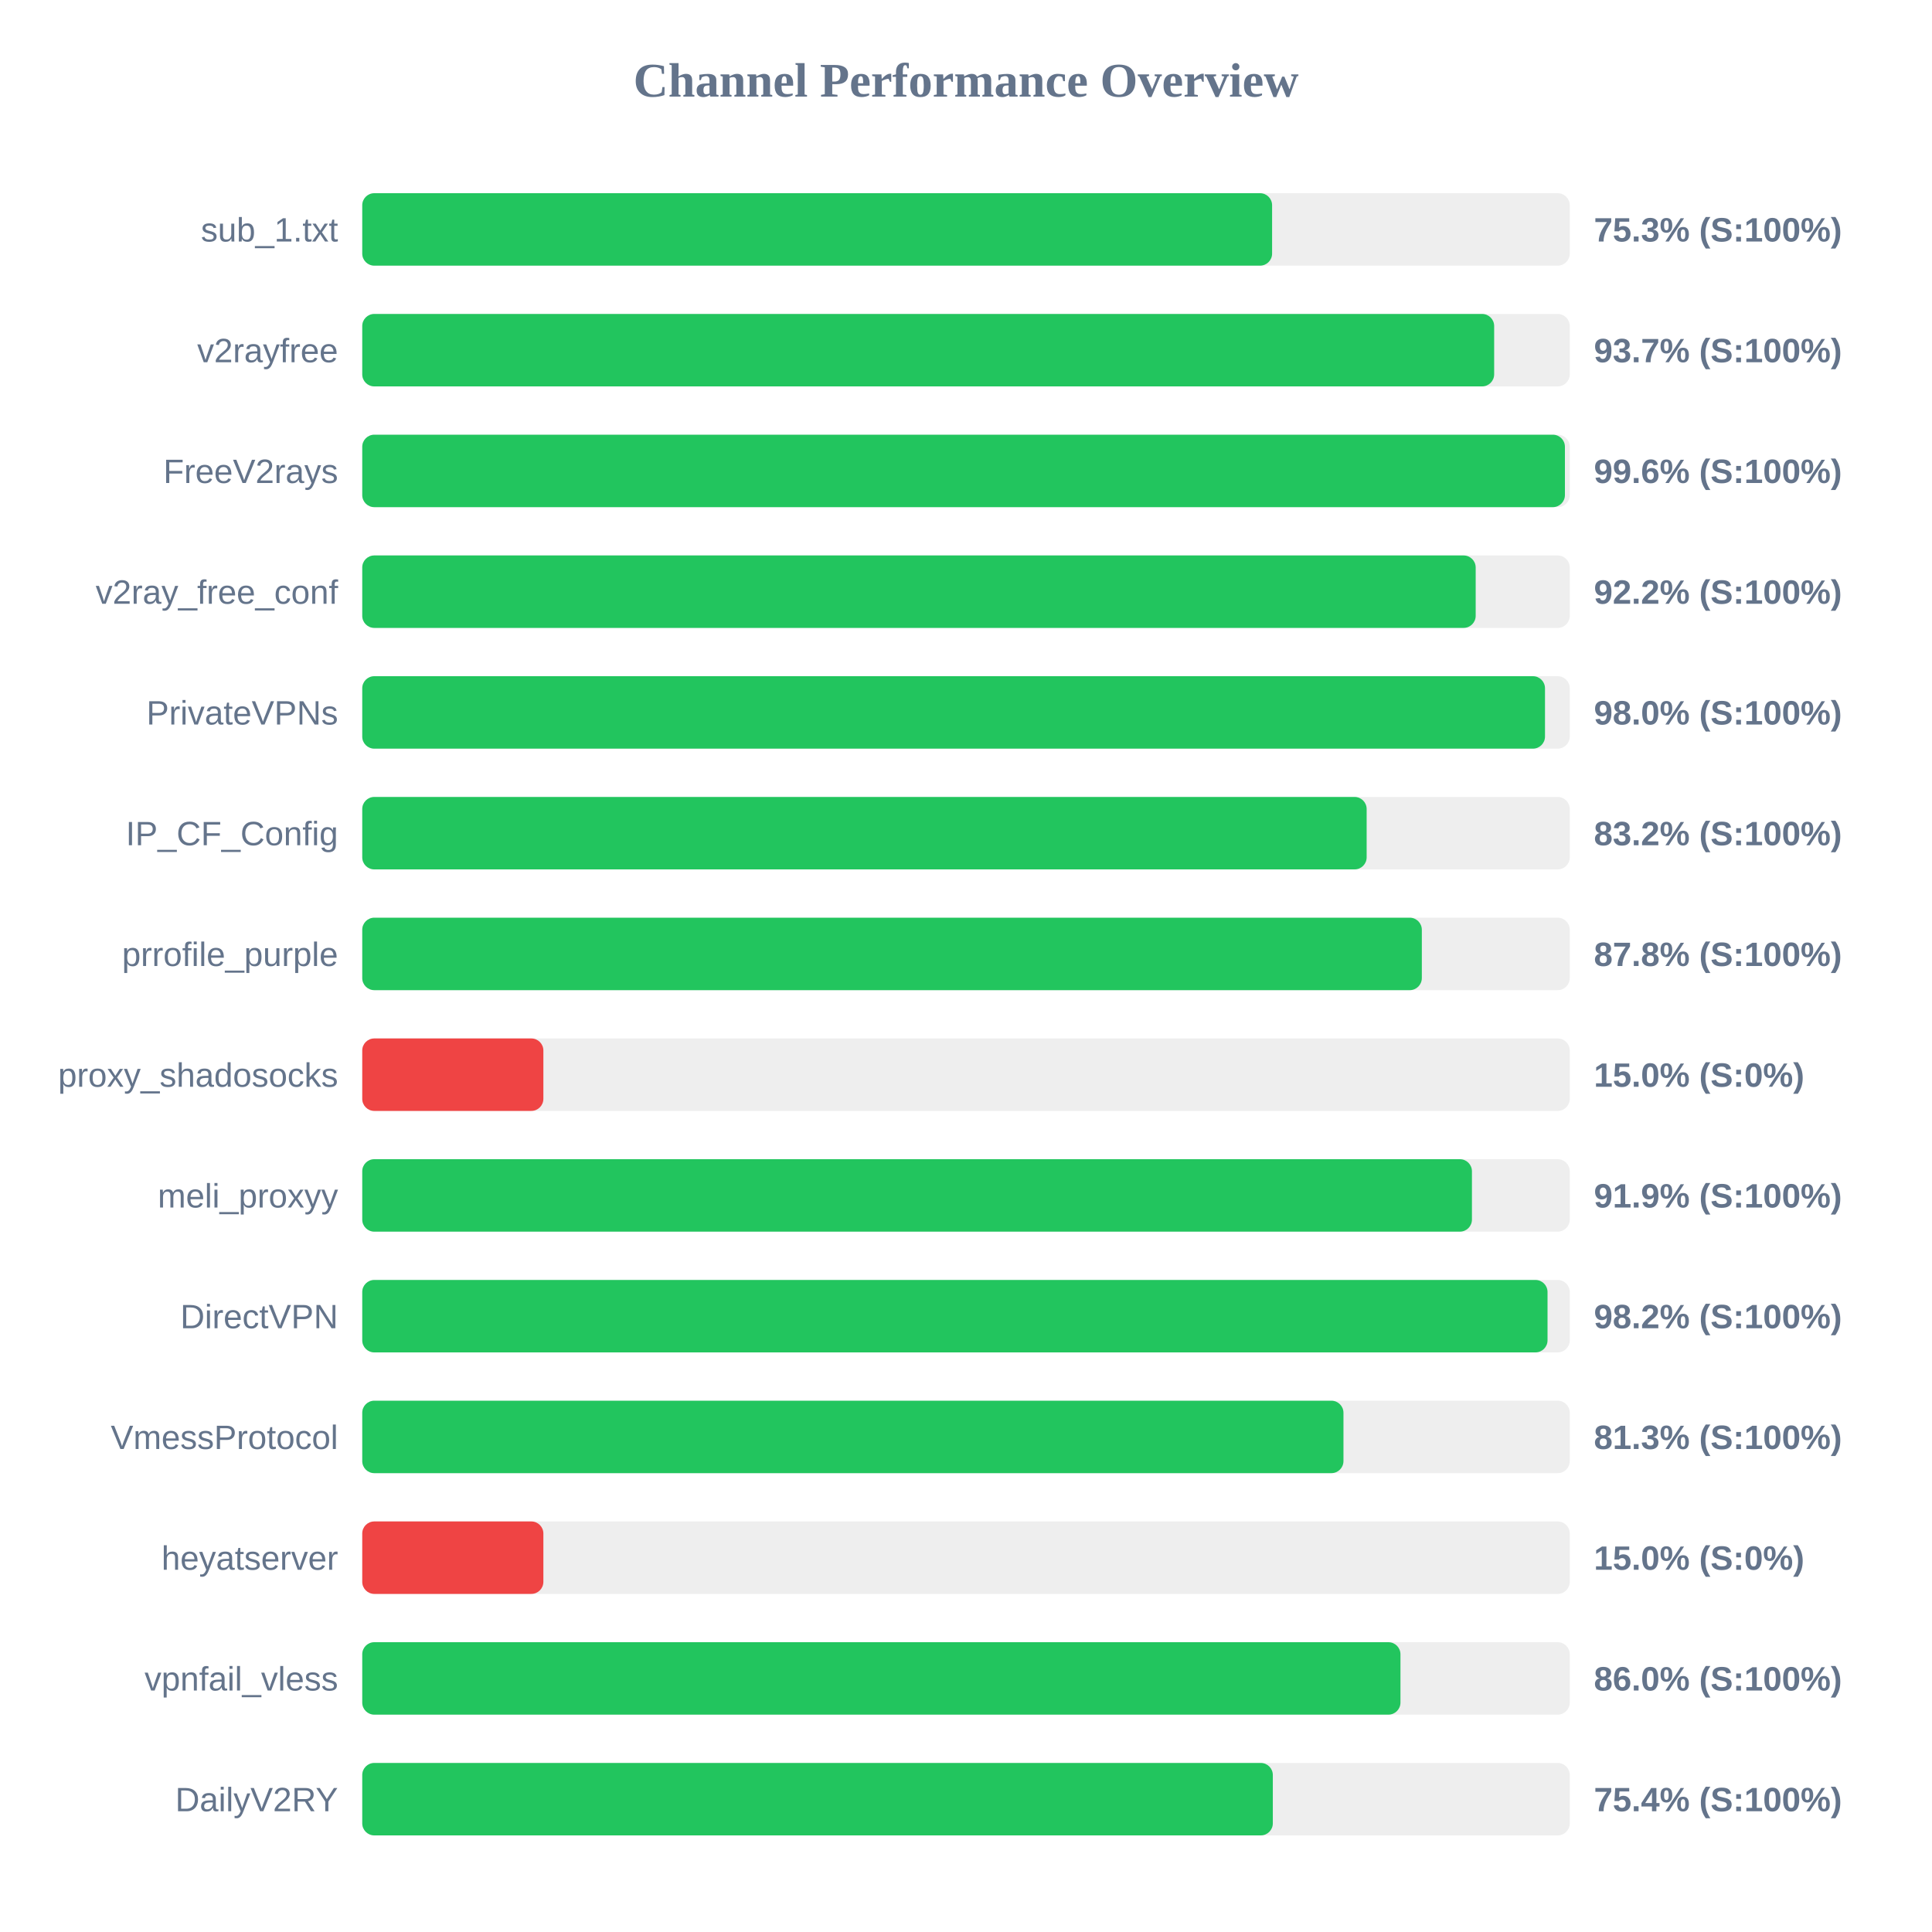
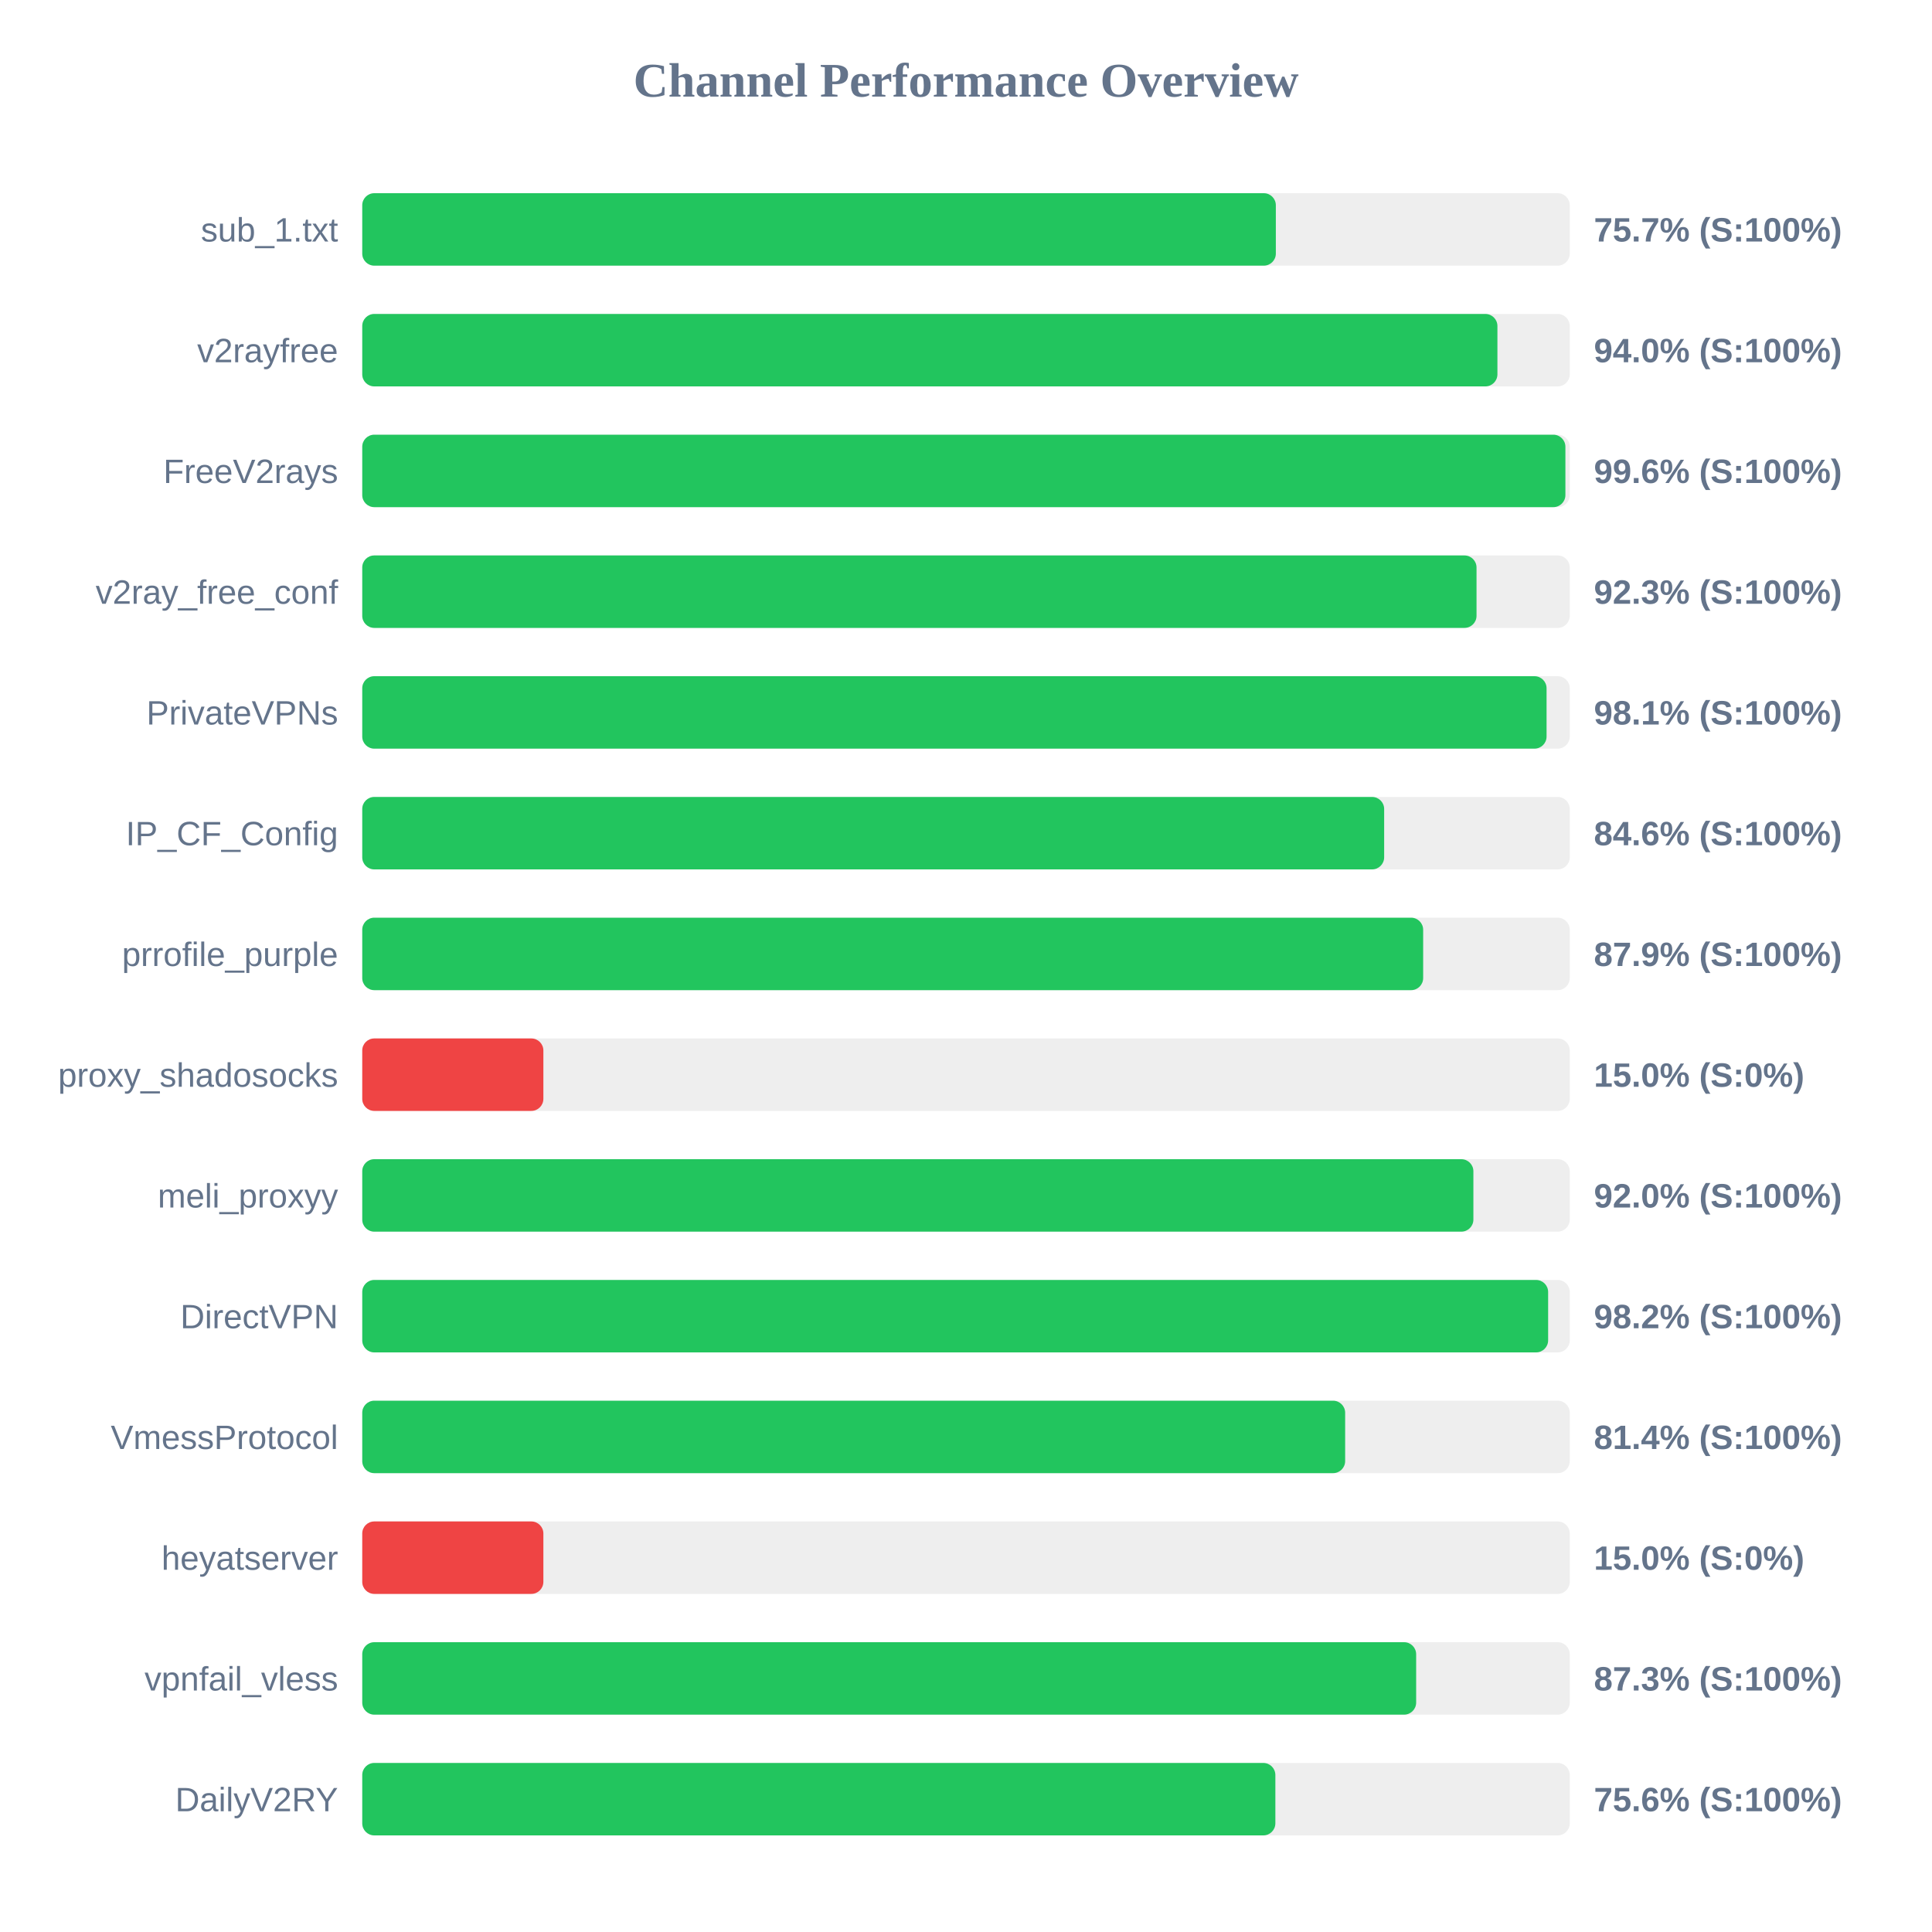
<svg xmlns="http://www.w3.org/2000/svg" width="800" height="800" version="1.1">
  <style>
        .row { font: 14px Arial; fill: #64748b; }
        .score { font: bold 14px Arial; fill: #64748b; }
    </style>
  <text x="400" y="40" text-anchor="middle" font-size="20px" font-weight="bold" fill="#64748b">Channel Performance Overview</text>
  <rect x="150" y="80" width="500" height="30" fill="#eee" rx="5" />
-   <rect x="150" y="80" width="376.75" height="30" fill="#22c55e" rx="5" />
+   <rect x="150" y="80" width="378.3" height="30" fill="#22c55e" rx="5" />
  <text x="140" y="100" text-anchor="end" class="row">sub_1.txt</text>
-   <text x="660" y="100" text-anchor="start" class="score">75.3% (S:100%)</text>
+   <text x="660" y="100" text-anchor="start" class="score">75.7% (S:100%)</text>
  <rect x="150" y="130" width="500" height="30" fill="#eee" rx="5" />
-   <rect x="150" y="130" width="468.7" height="30" fill="#22c55e" rx="5" />
+   <rect x="150" y="130" width="470.05" height="30" fill="#22c55e" rx="5" />
  <text x="140" y="150" text-anchor="end" class="row">v2rayfree</text>
-   <text x="660" y="150" text-anchor="start" class="score">93.7% (S:100%)</text>
+   <text x="660" y="150" text-anchor="start" class="score">94.0% (S:100%)</text>
  <rect x="150" y="180" width="500" height="30" fill="#eee" rx="5" />
-   <rect x="150" y="180" width="498.0" height="30" fill="#22c55e" rx="5" />
+   <rect x="150" y="180" width="498.2" height="30" fill="#22c55e" rx="5" />
  <text x="140" y="200" text-anchor="end" class="row">FreeV2rays</text>
  <text x="660" y="200" text-anchor="start" class="score">99.6% (S:100%)</text>
  <rect x="150" y="230" width="500" height="30" fill="#eee" rx="5" />
-   <rect x="150" y="230" width="461.05" height="30" fill="#22c55e" rx="5" />
+   <rect x="150" y="230" width="461.4" height="30" fill="#22c55e" rx="5" />
  <text x="140" y="250" text-anchor="end" class="row">v2ray_free_conf</text>
-   <text x="660" y="250" text-anchor="start" class="score">92.2% (S:100%)</text>
+   <text x="660" y="250" text-anchor="start" class="score">92.3% (S:100%)</text>
  <rect x="150" y="280" width="500" height="30" fill="#eee" rx="5" />
-   <rect x="150" y="280" width="489.75" height="30" fill="#22c55e" rx="5" />
+   <rect x="150" y="280" width="490.4" height="30" fill="#22c55e" rx="5" />
  <text x="140" y="300" text-anchor="end" class="row">PrivateVPNs</text>
-   <text x="660" y="300" text-anchor="start" class="score">98.0% (S:100%)</text>
+   <text x="660" y="300" text-anchor="start" class="score">98.1% (S:100%)</text>
  <rect x="150" y="330" width="500" height="30" fill="#eee" rx="5" />
-   <rect x="150" y="330" width="415.9" height="30" fill="#22c55e" rx="5" />
+   <rect x="150" y="330" width="423.15" height="30" fill="#22c55e" rx="5" />
  <text x="140" y="350" text-anchor="end" class="row">IP_CF_Config</text>
-   <text x="660" y="350" text-anchor="start" class="score">83.2% (S:100%)</text>
+   <text x="660" y="350" text-anchor="start" class="score">84.6% (S:100%)</text>
  <rect x="150" y="380" width="500" height="30" fill="#eee" rx="5" />
-   <rect x="150" y="380" width="438.75" height="30" fill="#22c55e" rx="5" />
+   <rect x="150" y="380" width="439.3" height="30" fill="#22c55e" rx="5" />
  <text x="140" y="400" text-anchor="end" class="row">prrofile_purple</text>
-   <text x="660" y="400" text-anchor="start" class="score">87.8% (S:100%)</text>
+   <text x="660" y="400" text-anchor="start" class="score">87.9% (S:100%)</text>
  <rect x="150" y="430" width="500" height="30" fill="#eee" rx="5" />
  <rect x="150" y="430" width="75.0" height="30" fill="#ef4444" rx="5" />
  <text x="140" y="450" text-anchor="end" class="row">proxy_shadosocks</text>
  <text x="660" y="450" text-anchor="start" class="score">15.0% (S:0%)</text>
  <rect x="150" y="480" width="500" height="30" fill="#eee" rx="5" />
-   <rect x="150" y="480" width="459.5" height="30" fill="#22c55e" rx="5" />
+   <rect x="150" y="480" width="460.1" height="30" fill="#22c55e" rx="5" />
  <text x="140" y="500" text-anchor="end" class="row">meli_proxyy</text>
-   <text x="660" y="500" text-anchor="start" class="score">91.9% (S:100%)</text>
+   <text x="660" y="500" text-anchor="start" class="score">92.0% (S:100%)</text>
  <rect x="150" y="530" width="500" height="30" fill="#eee" rx="5" />
-   <rect x="150" y="530" width="490.8" height="30" fill="#22c55e" rx="5" />
+   <rect x="150" y="530" width="491.05" height="30" fill="#22c55e" rx="5" />
  <text x="140" y="550" text-anchor="end" class="row">DirectVPN</text>
  <text x="660" y="550" text-anchor="start" class="score">98.2% (S:100%)</text>
  <rect x="150" y="580" width="500" height="30" fill="#eee" rx="5" />
-   <rect x="150" y="580" width="406.3" height="30" fill="#22c55e" rx="5" />
+   <rect x="150" y="580" width="407.0" height="30" fill="#22c55e" rx="5" />
  <text x="140" y="600" text-anchor="end" class="row">VmessProtocol</text>
-   <text x="660" y="600" text-anchor="start" class="score">81.3% (S:100%)</text>
+   <text x="660" y="600" text-anchor="start" class="score">81.4% (S:100%)</text>
  <rect x="150" y="630" width="500" height="30" fill="#eee" rx="5" />
  <rect x="150" y="630" width="75.0" height="30" fill="#ef4444" rx="5" />
  <text x="140" y="650" text-anchor="end" class="row">heyatserver</text>
  <text x="660" y="650" text-anchor="start" class="score">15.0% (S:0%)</text>
  <rect x="150" y="680" width="500" height="30" fill="#eee" rx="5" />
-   <rect x="150" y="680" width="429.9" height="30" fill="#22c55e" rx="5" />
+   <rect x="150" y="680" width="436.4" height="30" fill="#22c55e" rx="5" />
  <text x="140" y="700" text-anchor="end" class="row">vpnfail_vless</text>
-   <text x="660" y="700" text-anchor="start" class="score">86.0% (S:100%)</text>
+   <text x="660" y="700" text-anchor="start" class="score">87.3% (S:100%)</text>
  <rect x="150" y="730" width="500" height="30" fill="#eee" rx="5" />
-   <rect x="150" y="730" width="377.05" height="30" fill="#22c55e" rx="5" />
+   <rect x="150" y="730" width="378.1" height="30" fill="#22c55e" rx="5" />
  <text x="140" y="750" text-anchor="end" class="row">DailyV2RY</text>
-   <text x="660" y="750" text-anchor="start" class="score">75.4% (S:100%)</text>
+   <text x="660" y="750" text-anchor="start" class="score">75.6% (S:100%)</text>
</svg>
